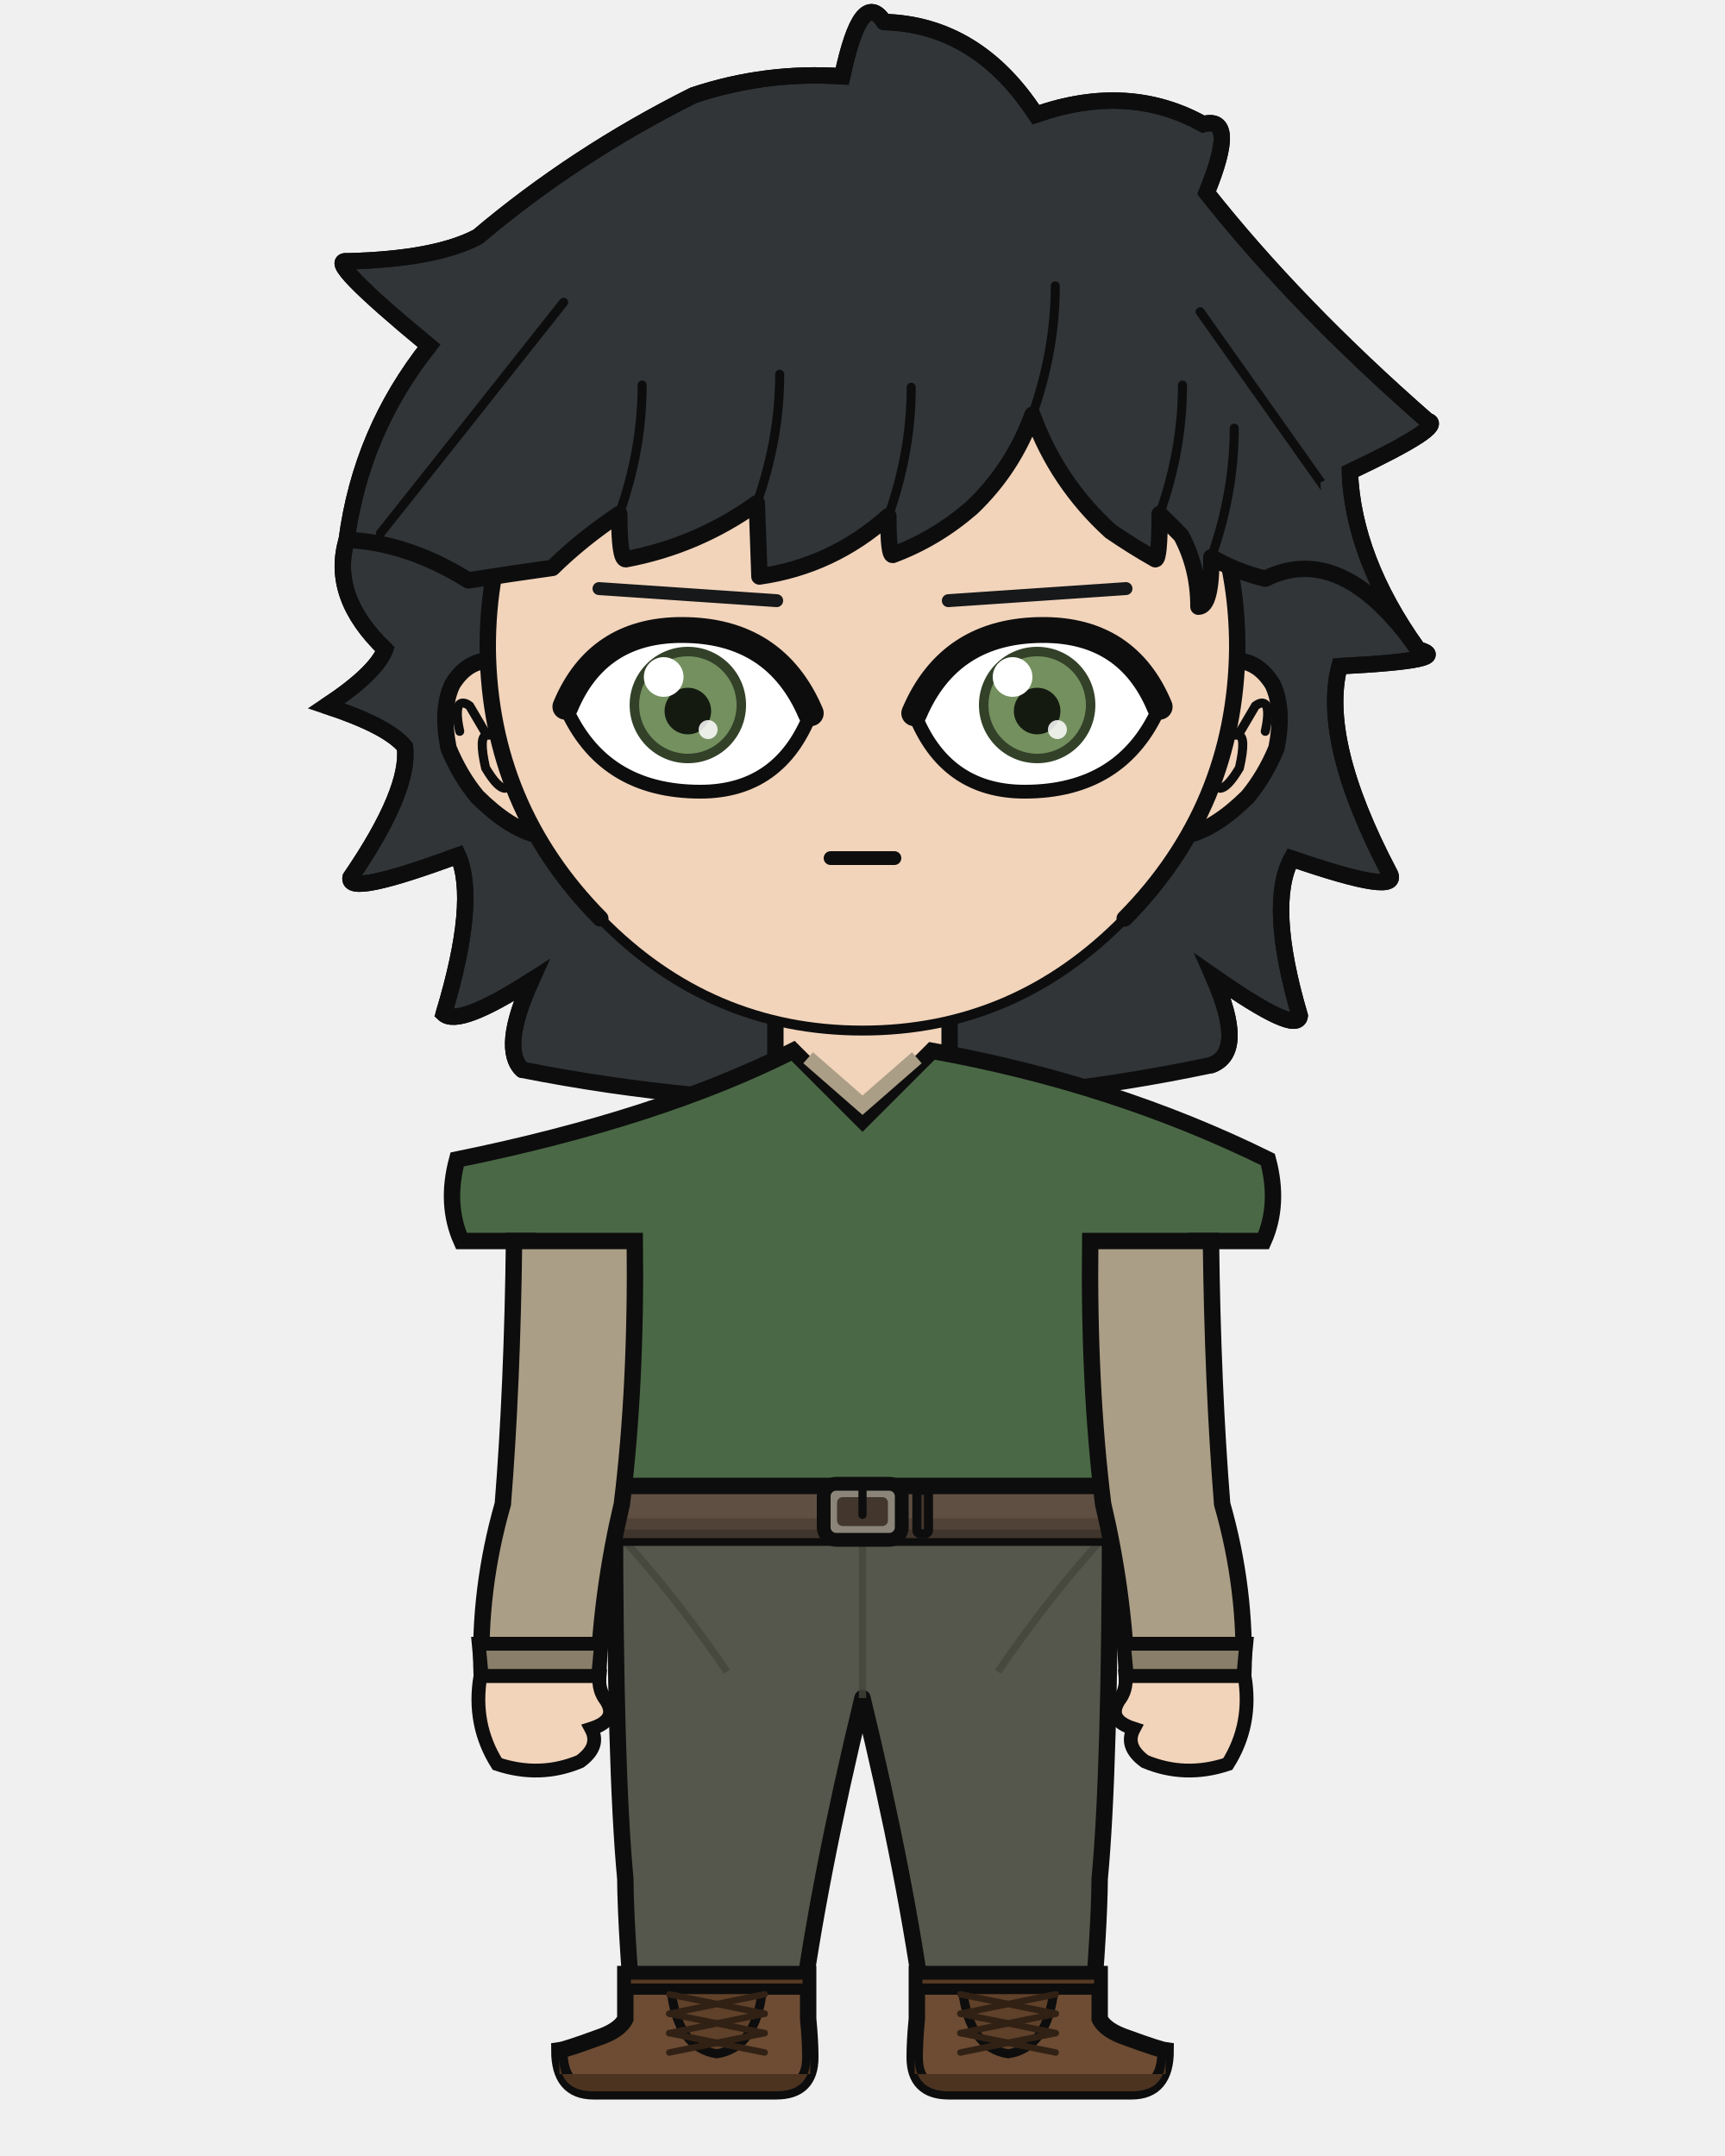
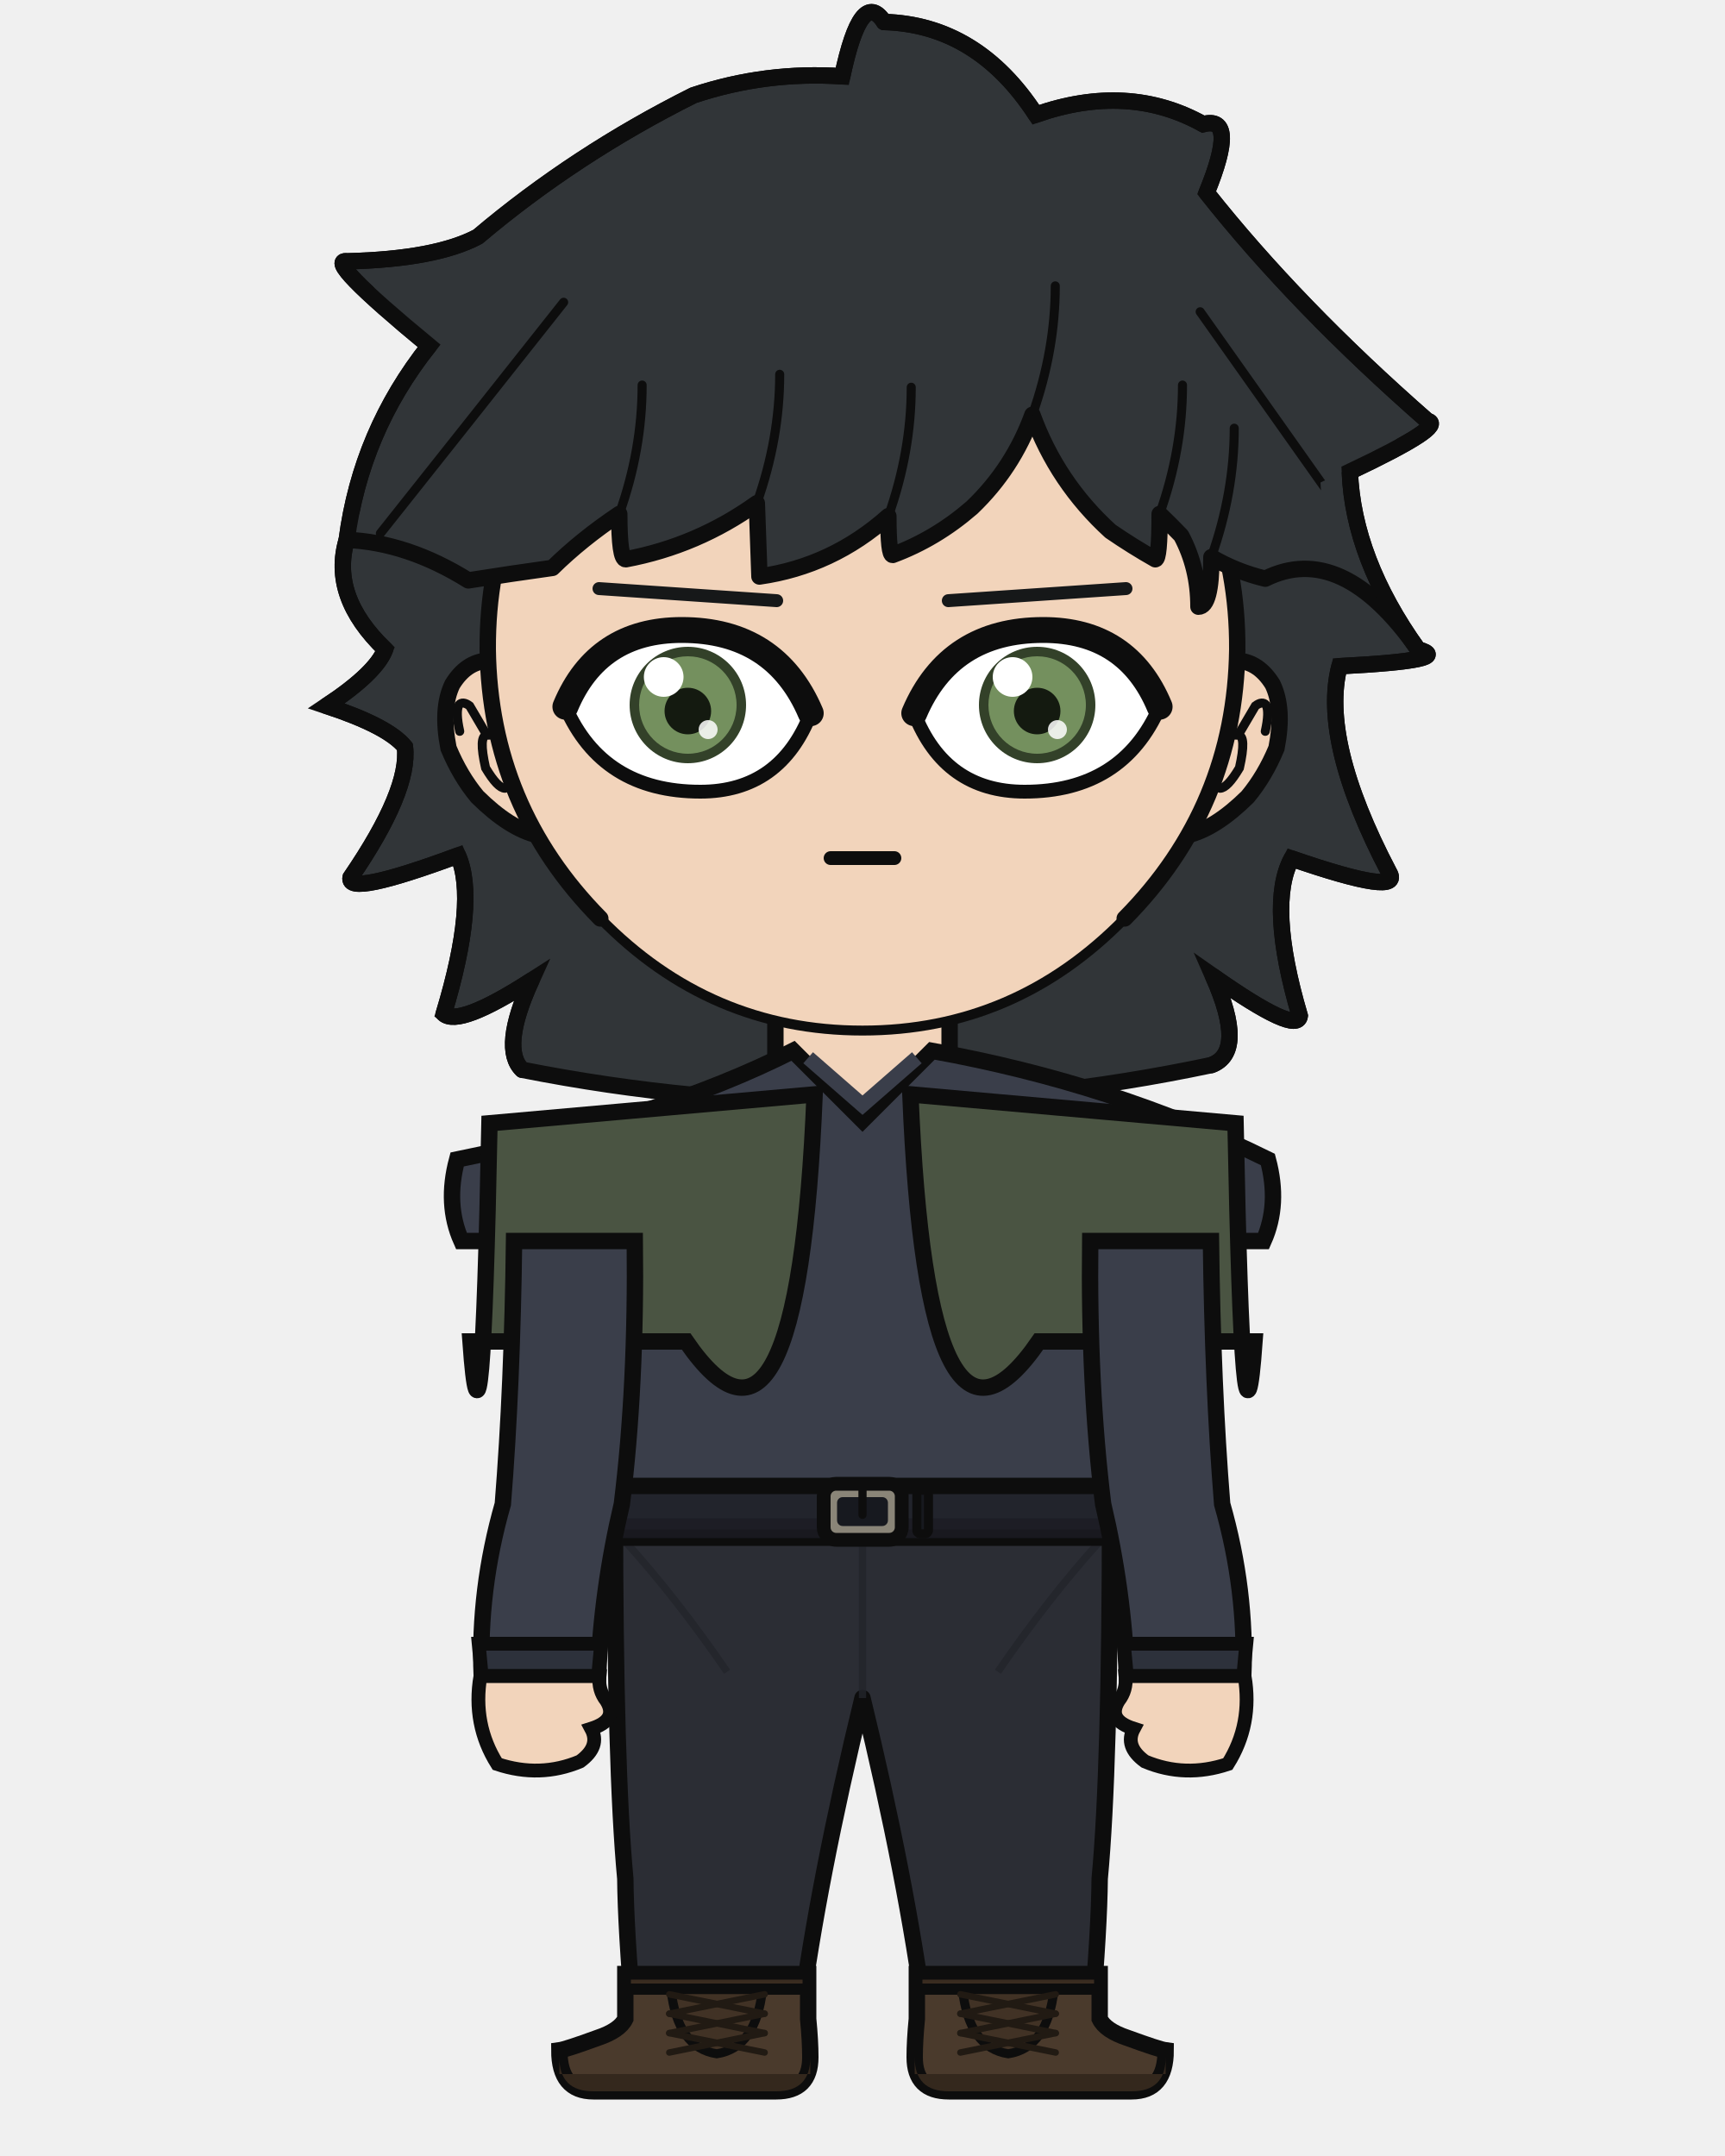
<svg xmlns="http://www.w3.org/2000/svg" width="400" height="500" viewBox="0 0 400 500">
  <defs>
    <clipPath id="hair-front">
      <path d="M 80.4 125.2 Q 94.5 125.8 108.6 134.6 Q 118.7 133.0 128.1 131.7 Q 134.8 125.1 143.6 119.2 Q 143.6 129.7 145.1 129.7 Q 161.7 126.6 175.5 116.7 Q 175.8 125.2 176.1 133.7 Q 193.0 131.3 206.0 119.7 Q 206.0 128.7 207.0 128.7 Q 217.0 125.0 225.4 117.7 Q 234.9 108.6 239.4 96.2 Q 245.1 111.9 257.5 123.2 Q 262.6 126.7 267.9 129.7 Q 268.9 129.7 268.9 119.2 Q 271.5 121.7 273.9 124.2 Q 277.9 131.7 277.9 140.7 Q 280.9 140.7 280.9 129.2 Q 286.7 132.6 293.4 134.2 Q 311.1 125.4 328.8 150.6 Q 307.0 130.8 306.2 111.9 Q 327.5 101.8 323.2 100.8 Q 294.6 75.8 275.0 51.1 Q 282.0 34.0 274.3 36.1 Q 257.9 27.0 237.8 34.0 Q 225.0 14.4 204.7 13.9 Q 199.7 6.2 195.6 25.6 Q 179.0 24.6 163.1 29.8 Q 137.4 42.7 116.1 60.6 Q 106.9 65.6 87.7 66.0 Q 82.4 65.4 105.5 84.4 Q 90.7 103.1 80.4 125.2 Z" />
    </clipPath>
  </defs>
  <path d="M 121.1 248.1 Q 116.0 243.2 123.2 227.4 Q 106.4 238.2 102.9 235.1 Q 110.8 208.9 106.2 198.4 Q 80.3 208.0 81.3 203.5 Q 95.1 183.3 93.9 173.2 Q 90.0 168.4 75.7 163.7 Q 87.2 156.1 89.3 150.6 Q 76.5 138.3 80.4 125.2 Q 83.7 100.1 99.5 80.2 Q 74.9 59.9 80.5 60.6 Q 101.0 60.1 110.8 54.9 Q 133.4 35.8 160.8 22.1 Q 177.6 16.5 195.3 17.7 Q 199.7 -3.0 205.0 5.1 Q 226.6 5.7 240.2 26.6 Q 261.6 19.1 279.0 28.8 Q 287.2 26.6 279.8 44.7 Q 300.6 71.0 331.0 97.6 Q 335.6 98.7 313.0 109.4 Q 313.8 129.6 328.8 150.6 Q 337.8 153.1 310.6 154.5 Q 306.1 171.8 322.1 202.3 Q 325.6 208.1 299.5 199.1 Q 293.8 209.8 301.4 235.6 Q 300.8 240.1 281.3 226.4 Q 289.1 244.0 280.9 247.0 Q 201.0 263.9 121.1 248.1 Z" fill="#313538" />
  <path d="M 121.1 248.1 Q 116.0 243.2 123.2 227.4 Q 106.4 238.2 102.9 235.1 Q 110.8 208.9 106.2 198.4 Q 80.3 208.0 81.3 203.5 Q 95.1 183.3 93.9 173.2 Q 90.0 168.4 75.7 163.7 Q 87.2 156.1 89.3 150.6 Q 76.5 138.3 80.4 125.2 Q 83.7 100.1 99.5 80.2 Q 74.9 59.9 80.5 60.6 Q 101.0 60.1 110.8 54.9 Q 133.4 35.8 160.8 22.1 Q 177.6 16.5 195.3 17.7 Q 199.7 -3.0 205.0 5.1 Q 226.6 5.7 240.2 26.6 Q 261.6 19.1 279.0 28.8 Q 287.2 26.6 279.8 44.7 Q 300.6 71.0 331.0 97.6 Q 335.6 98.7 313.0 109.4 Q 313.8 129.6 328.8 150.6 Q 337.8 153.1 310.6 154.5 Q 306.1 171.8 322.1 202.3 Q 325.6 208.1 299.5 199.1 Q 293.8 209.8 301.4 235.6 Q 300.8 240.1 281.3 226.4 Q 289.1 244.0 280.9 247.0 Q 201.0 263.9 121.1 248.1 Z" fill="none" stroke="#0d0d0d" stroke-width="3.8" stroke-linecap="round" stroke-linejoin="round" />
  <rect x="179.8" y="225.4" width="40.3" height="40.5" rx="14.1" fill="#f2d4bb" />
  <line x1="179.8" y1="225.4" x2="179.8" y2="265.9" stroke="#0d0d0d" stroke-width="3.8" />
  <line x1="220.2" y1="225.4" x2="220.2" y2="265.9" stroke="#0d0d0d" stroke-width="3.8" />
-   <path d="M 142.6 350.6 L 257.4 350.6 Q 257.4 410.2 255.0 435.7 Q 254.9 447.1 253.1 468.2 L 214.5 468.2 Q 210.2 435.7 200.0 393.8 Q 189.8 435.7 185.5 468.2 L 146.9 468.2 Q 145.1 447.1 145.0 435.7 Q 142.6 410.2 142.6 350.6 Z" fill="#55574c" stroke="#0d0d0d" stroke-width="3.8" stroke-linejoin="round" />
-   <line x1="200.0" y1="355.8" x2="200.0" y2="393.8" stroke="#44463c" stroke-width="1.7" opacity="0.8" />
-   <path d="M 145.0 357.5 Q 156.8 370.5 168.6 387.7" fill="none" stroke="#44463c" stroke-width="1.7" opacity="0.8" />
-   <path d="M 255.0 357.5 Q 243.2 370.5 231.4 387.7" fill="none" stroke="#44463c" stroke-width="1.7" opacity="0.8" />
-   <path d="M 187.4 457.8 L 187.4 468.2 Q 187.9 473.3 187.9 477.1 Q 187.9 485.0 180.0 485.0 L 137.6 485.0 Q 129.7 485.0 129.7 475.5 Q 131.2 475.3 138.6 472.6 Q 143.7 470.9 145.0 468.2 L 145.0 457.8 Z" fill="#6d4c33" stroke="#0d0d0d" stroke-width="3.8" />
-   <path d="M 187.9 481.0 L 129.7 481.0 L 129.7 477.1 Q 129.7 485.0 137.6 485.0 L 180.0 485.0 Q 187.9 485.0 187.9 477.1 Z" fill="#4c3320" />
-   <rect x="145.0" y="457.8" width="42.4" height="3.5" fill="#553924" stroke="#0d0d0d" stroke-width="2.6" />
-   <path d="M 155.6 461.4 L 176.8 461.4 Q 175.3 474.9 166.2 476.3 Q 157.1 474.9 155.6 461.4 Z" fill="#604129" stroke="#0d0d0d" stroke-width="2.1" />
-   <line x1="177.3" y1="462.5" x2="155.2" y2="467.0" stroke="#312115" stroke-width="1.5" stroke-linecap="round" />
-   <line x1="155.2" y1="462.5" x2="177.3" y2="467.0" stroke="#312115" stroke-width="1.5" stroke-linecap="round" />
-   <line x1="177.3" y1="467.0" x2="155.2" y2="471.5" stroke="#312115" stroke-width="1.5" stroke-linecap="round" />
-   <line x1="155.2" y1="467.0" x2="177.3" y2="471.5" stroke="#312115" stroke-width="1.5" stroke-linecap="round" />
-   <line x1="177.3" y1="471.5" x2="155.2" y2="476.0" stroke="#312115" stroke-width="1.5" stroke-linecap="round" />
-   <line x1="155.2" y1="471.5" x2="177.3" y2="476.0" stroke="#312115" stroke-width="1.5" stroke-linecap="round" />
-   <path d="M 212.6 457.8 L 212.6 468.2 Q 212.1 473.3 212.1 477.1 Q 212.1 485.0 220.0 485.0 L 262.4 485.0 Q 270.3 485.0 270.3 475.5 Q 268.8 475.3 261.4 472.6 Q 256.3 470.9 255.0 468.2 L 255.0 457.8 Z" fill="#6d4c33" stroke="#0d0d0d" stroke-width="3.8" />
-   <path d="M 212.1 481.0 L 270.3 481.0 L 270.3 477.1 Q 270.3 485.0 262.4 485.0 L 220.0 485.0 Q 212.1 485.0 212.1 477.1 Z" fill="#4c3320" />
-   <rect x="212.6" y="457.8" width="42.4" height="3.5" fill="#553924" stroke="#0d0d0d" stroke-width="2.6" />
-   <path d="M 223.2 461.4 L 244.4 461.4 Q 242.9 474.9 233.8 476.3 Q 224.7 474.9 223.2 461.4 Z" fill="#604129" stroke="#0d0d0d" stroke-width="2.1" />
-   <line x1="244.8" y1="462.5" x2="222.7" y2="467.0" stroke="#312115" stroke-width="1.5" stroke-linecap="round" />
-   <line x1="222.7" y1="462.5" x2="244.8" y2="467.0" stroke="#312115" stroke-width="1.5" stroke-linecap="round" />
-   <line x1="244.8" y1="467.0" x2="222.7" y2="471.5" stroke="#312115" stroke-width="1.5" stroke-linecap="round" />
-   <line x1="222.7" y1="467.0" x2="244.8" y2="471.5" stroke="#312115" stroke-width="1.5" stroke-linecap="round" />
-   <line x1="244.8" y1="471.5" x2="222.7" y2="476.0" stroke="#312115" stroke-width="1.5" stroke-linecap="round" />
-   <line x1="222.7" y1="471.5" x2="244.8" y2="476.0" stroke="#312115" stroke-width="1.5" stroke-linecap="round" />
-   <path d="M 183.9 243.7 Q 153.0 259.3 106.0 268.9 Q 103.2 279.3 107.0 287.8 L 122.5 287.8 Q 122.5 321.4 121.3 348.8 Q 120.5 349.8 120.5 350.6 L 279.5 350.6 Q 279.5 349.8 278.7 348.8 Q 277.5 321.4 277.5 287.8 L 293.0 287.8 Q 296.8 279.3 294.0 268.9 Q 258.3 251.3 216.1 243.7 L 200.0 259.8 Z" fill="#4a6845" stroke="#0d0d0d" stroke-width="3.8" />
-   <path d="M 187.4 245.3 L 200.0 256.3 L 212.6 245.3" fill="none" stroke="#ab9e86" stroke-width="3.4" />
-   <rect x="118.9" y="344.6" width="162.2" height="12.0" rx="2.2" fill="#5f4f42" stroke="#0d0d0d" stroke-width="3.8" />
-   <rect x="118.9" y="352.1" width="162.2" height="4.6" rx="2.2" fill="#4c3e33" opacity="0.8" />
+   <path d="M 142.6 350.6 L 257.4 350.6 Q 257.4 410.2 255.0 435.7 Q 254.9 447.1 253.1 468.2 L 214.5 468.2 Q 210.2 435.7 200.0 393.8 Q 189.8 435.7 185.5 468.2 L 146.9 468.2 Q 145.1 447.1 145.0 435.7 Q 142.6 410.2 142.6 350.6 Z" fill="#2b2d34" stroke="#0d0d0d" stroke-width="3.8" stroke-linejoin="round" />
+   <line x1="200.0" y1="355.8" x2="200.0" y2="393.8" stroke="#22242a" stroke-width="1.7" opacity="0.8" />
+   <path d="M 145.0 357.5 Q 156.8 370.5 168.6 387.7" fill="none" stroke="#22242a" stroke-width="1.7" opacity="0.8" />
+   <path d="M 255.0 357.5 Q 243.2 370.5 231.4 387.7" fill="none" stroke="#22242a" stroke-width="1.7" opacity="0.8" />
+   <path d="M 187.4 457.8 L 187.4 468.2 Q 187.9 473.3 187.9 477.1 Q 187.9 485.0 180.0 485.0 L 137.6 485.0 Q 129.7 485.0 129.7 475.5 Q 131.2 475.3 138.6 472.6 Q 143.7 470.9 145.0 468.2 L 145.0 457.8 Z" fill="#4a3a2c" stroke="#0d0d0d" stroke-width="3.8" />
+   <path d="M 187.9 481.0 L 129.7 481.0 L 129.7 477.1 Q 129.7 485.0 137.6 485.0 L 180.0 485.0 Q 187.9 485.0 187.9 477.1 Z" fill="#34281d" />
+   <rect x="145.0" y="457.8" width="42.4" height="3.5" fill="#3a2c20" stroke="#0d0d0d" stroke-width="2.6" />
+   <path d="M 155.6 461.4 L 176.8 461.4 Q 175.3 474.9 166.2 476.3 Q 157.1 474.9 155.6 461.4 Z" fill="#413225" stroke="#0d0d0d" stroke-width="2.1" />
+   <line x1="177.3" y1="462.5" x2="155.2" y2="467.0" stroke="#211a13" stroke-width="1.5" stroke-linecap="round" />
+   <line x1="155.2" y1="462.5" x2="177.3" y2="467.0" stroke="#211a13" stroke-width="1.5" stroke-linecap="round" />
+   <line x1="177.3" y1="467.0" x2="155.2" y2="471.5" stroke="#211a13" stroke-width="1.5" stroke-linecap="round" />
+   <line x1="155.2" y1="467.0" x2="177.3" y2="471.5" stroke="#211a13" stroke-width="1.5" stroke-linecap="round" />
+   <line x1="177.3" y1="471.5" x2="155.2" y2="476.0" stroke="#211a13" stroke-width="1.5" stroke-linecap="round" />
+   <line x1="155.2" y1="471.5" x2="177.3" y2="476.0" stroke="#211a13" stroke-width="1.5" stroke-linecap="round" />
+   <path d="M 212.6 457.8 L 212.6 468.2 Q 212.1 473.3 212.1 477.1 Q 212.1 485.0 220.0 485.0 L 262.4 485.0 Q 270.3 485.0 270.3 475.5 Q 268.8 475.3 261.4 472.6 Q 256.3 470.9 255.0 468.2 L 255.0 457.8 Z" fill="#4a3a2c" stroke="#0d0d0d" stroke-width="3.8" />
+   <path d="M 212.1 481.0 L 270.3 481.0 L 270.3 477.1 Q 270.3 485.0 262.4 485.0 L 220.0 485.0 Q 212.1 485.0 212.1 477.1 Z" fill="#34281d" />
+   <rect x="212.6" y="457.8" width="42.4" height="3.5" fill="#3a2c20" stroke="#0d0d0d" stroke-width="2.6" />
+   <path d="M 223.2 461.4 L 244.4 461.4 Q 242.9 474.9 233.8 476.3 Q 224.7 474.9 223.2 461.4 Z" fill="#413225" stroke="#0d0d0d" stroke-width="2.1" />
+   <line x1="244.8" y1="462.5" x2="222.7" y2="467.0" stroke="#211a13" stroke-width="1.5" stroke-linecap="round" />
+   <line x1="222.7" y1="462.5" x2="244.8" y2="467.0" stroke="#211a13" stroke-width="1.5" stroke-linecap="round" />
+   <line x1="244.8" y1="467.0" x2="222.7" y2="471.5" stroke="#211a13" stroke-width="1.5" stroke-linecap="round" />
+   <line x1="222.7" y1="467.0" x2="244.8" y2="471.5" stroke="#211a13" stroke-width="1.5" stroke-linecap="round" />
+   <line x1="244.8" y1="471.5" x2="222.7" y2="476.0" stroke="#211a13" stroke-width="1.5" stroke-linecap="round" />
+   <line x1="222.7" y1="471.5" x2="244.8" y2="476.0" stroke="#211a13" stroke-width="1.5" stroke-linecap="round" />
+   <path d="M 183.9 243.7 Q 153.0 259.3 106.0 268.9 Q 103.2 279.3 107.0 287.8 L 122.5 287.8 Q 122.5 321.4 121.3 348.8 Q 120.5 349.8 120.5 350.6 L 279.5 350.6 Q 279.5 349.8 278.7 348.8 Q 277.5 321.4 277.5 287.8 L 293.0 287.8 Q 296.8 279.3 294.0 268.9 Q 258.3 251.3 216.1 243.7 L 200.0 259.8 Z" fill="#3a3e4a" stroke="#0d0d0d" stroke-width="3.8" />
+   <path d="M 187.4 245.3 L 200.0 256.3 L 212.6 245.3" fill="none" stroke="#3a3e4a" stroke-width="3.4" />
+   <path d="M 188.9 253.8 L 113.5 260.5 Q 111.8 348.8 109.1 311.1 L 159.1 311.1 Q 185.0 348.8 188.9 253.8 Z" fill="#4a5442" stroke="#0d0d0d" stroke-width="3.8" />
+   <path d="M 211.1 253.8 L 286.5 260.5 Q 288.2 348.8 290.9 311.1 L 240.9 311.1 Q 215.0 348.8 211.1 253.8 Z" fill="#4a5442" stroke="#0d0d0d" stroke-width="3.8" />
+   <rect x="118.9" y="344.6" width="162.2" height="12.0" rx="2.2" fill="#22242c" stroke="#0d0d0d" stroke-width="3.8" />
+   <rect x="118.9" y="352.1" width="162.2" height="4.6" rx="2.2" fill="#1b1c23" opacity="0.8" />
  <rect x="191.0" y="344.1" width="18.1" height="13.0" rx="2.9" fill="#8a8578" stroke="#0d0d0d" stroke-width="3.2" />
-   <rect x="194.1" y="347.2" width="11.8" height="6.7" rx="1.3" fill="#42362d" />
+   <rect x="194.1" y="347.2" width="11.8" height="6.7" rx="1.3" fill="#17191f" />
  <line x1="200.0" y1="344.1" x2="200.0" y2="351.3" stroke="#0d0d0d" stroke-width="1.9" stroke-linecap="round" />
-   <rect x="212.6" y="345.6" width="2.7" height="10.1" rx="0.8" fill="#42362d" stroke="#0d0d0d" stroke-width="2.1" />
-   <path d="M 147.2 287.8 L 119.2 287.8 Q 118.8 321.4 116.6 348.8 Q 110.9 368.7 111.7 388.7 L 138.7 388.7 Q 139.5 368.7 144.2 348.8 Q 147.6 321.4 147.2 287.8 Z" fill="#ab9e86" stroke="#0d0d0d" stroke-width="3.8" />
-   <path d="M 111.0 381.2 L 139.4 381.2 L 138.7 388.7 L 111.7 388.7 Z" fill="#897e69" stroke="#0d0d0d" stroke-width="3.2" />
+   <rect x="212.6" y="345.6" width="2.7" height="10.1" rx="0.8" fill="#17191f" stroke="#0d0d0d" stroke-width="2.1" />
+   <path d="M 147.2 287.8 L 119.2 287.8 Q 118.8 321.4 116.6 348.8 Q 110.9 368.7 111.7 388.7 L 138.7 388.7 Q 139.5 368.7 144.2 348.8 Q 147.6 321.4 147.2 287.8 Z" fill="#3a3e4a" stroke="#0d0d0d" stroke-width="3.8" />
+   <path d="M 111.0 381.2 L 139.4 381.2 L 138.7 388.7 L 111.7 388.7 Z" fill="#2d313b" stroke="#0d0d0d" stroke-width="3.2" />
  <path d="M 111.4 388.7 Q 109.5 399.9 115.3 409.1 Q 125.2 412.4 134.5 408.5 Q 139.3 405.0 137.1 400.9 Q 143.4 398.9 140.6 394.4 Q 138.7 392.0 139.0 388.7 Z" fill="#f2d4bb" stroke="#0d0d0d" stroke-width="3.2" />
-   <path d="M 252.8 287.8 L 280.8 287.8 Q 281.2 321.4 283.4 348.8 Q 289.1 368.7 288.3 388.7 L 261.3 388.7 Q 260.5 368.7 255.8 348.8 Q 252.4 321.4 252.8 287.8 Z" fill="#ab9e86" stroke="#0d0d0d" stroke-width="3.8" />
-   <path d="M 260.6 381.2 L 289.0 381.2 L 288.3 388.7 L 261.3 388.7 Z" fill="#897e69" stroke="#0d0d0d" stroke-width="3.2" />
+   <path d="M 252.8 287.8 L 280.8 287.8 Q 281.2 321.4 283.4 348.8 Q 289.1 368.7 288.3 388.7 L 261.3 388.7 Q 260.5 368.7 255.8 348.8 Q 252.4 321.4 252.8 287.8 Z" fill="#3a3e4a" stroke="#0d0d0d" stroke-width="3.8" />
+   <path d="M 260.6 381.2 L 289.0 381.2 L 288.3 388.7 L 261.3 388.7 Z" fill="#2d313b" stroke="#0d0d0d" stroke-width="3.2" />
  <path d="M 288.6 388.7 Q 290.5 399.9 284.7 409.1 Q 274.8 412.4 265.5 408.5 Q 260.7 405.0 262.9 400.9 Q 256.6 398.9 259.4 394.4 Q 261.3 392.0 261.0 388.7 Z" fill="#f2d4bb" stroke="#0d0d0d" stroke-width="3.2" />
  <path d="M 113.1 153.2 Q 108.1 153.5 104.9 158.7 Q 102.2 164.3 104.0 173.5 Q 106.7 180.0 110.7 184.8 Q 118.2 192.2 124.7 193.7 Z" fill="#f2d4bb" />
  <path d="M 113.1 153.2 Q 108.1 153.5 104.9 158.7 Q 102.2 164.3 104.0 173.5 Q 106.7 180.0 110.7 184.8 Q 118.2 192.2 124.7 193.7" fill="none" stroke="#0d0d0d" stroke-width="3.8" stroke-linecap="round" />
  <path d="M 106.6 169.6 Q 105.6 165.1 106.4 163.5 Q 107.3 162.5 108.9 163.7 Q 110.8 166.9 112.9 170.5 Q 110.9 170.6 112.6 178.1 Q 115.4 182.8 117.1 182.8" fill="none" stroke="#0d0d0d" stroke-width="2.1" stroke-linecap="round" />
  <path d="M 286.9 153.2 Q 291.9 153.5 295.1 158.7 Q 297.8 164.3 296.0 173.5 Q 293.3 180.0 289.3 184.8 Q 281.8 192.2 275.3 193.7 Z" fill="#f2d4bb" />
  <path d="M 286.9 153.2 Q 291.9 153.5 295.1 158.7 Q 297.8 164.3 296.0 173.5 Q 293.3 180.0 289.3 184.8 Q 281.8 192.2 275.3 193.7" fill="none" stroke="#0d0d0d" stroke-width="3.8" stroke-linecap="round" />
  <path d="M 293.4 169.6 Q 294.4 165.1 293.6 163.5 Q 292.7 162.5 291.1 163.7 Q 289.2 166.9 287.1 170.5 Q 289.1 170.6 287.4 178.1 Q 284.6 182.8 282.9 182.8" fill="none" stroke="#0d0d0d" stroke-width="2.1" stroke-linecap="round" />
  <path d="M 200.0 62.6 Q 236.1 62.6 261.6 88.3 Q 287.1 114.1 286.9 150.6 Q 286.4 187.1 260.8 213.0 Q 235.4 239.0 200.0 239.0 Q 164.6 239.0 139.2 213.0 Q 113.6 187.1 113.1 150.6 Q 112.9 114.1 138.4 88.3 Q 163.9 62.6 200.0 62.6 Z" fill="#f2d4bb" />
  <path d="M 139.2 213.0 Q 113.6 187.1 113.1 150.6 Q 112.9 114.1 138.4 88.3 Q 163.9 62.6 200.0 62.6 Q 236.1 62.6 261.6 88.3 Q 287.1 114.1 286.9 150.6 Q 286.4 187.1 260.8 213.0" fill="none" stroke="#0d0d0d" stroke-width="3.8" stroke-linecap="round" />
  <path d="M 260.8 213.0 Q 235.4 239.0 200.0 239.0 Q 164.6 239.0 139.2 213.0" fill="none" stroke="#0d0d0d" stroke-width="2.3" stroke-linecap="round" />
  <line x1="180.1" y1="139.3" x2="138.9" y2="136.5" stroke="#161819" stroke-width="3.0" stroke-linecap="round" />
  <defs>
    <clipPath id="eye-l">
      <path d="M 188.0 165.4 Q 179.8 146.1 158.1 146.1 Q 138.5 146.1 131.1 163.9 Q 139.7 183.6 162.4 183.6 Q 180.9 183.6 188.0 165.4 Z" />
    </clipPath>
  </defs>
  <path d="M 188.0 165.4 Q 179.8 146.1 158.1 146.1 Q 138.5 146.1 131.1 163.9 Q 139.7 183.6 162.4 183.6 Q 180.9 183.6 188.0 165.4 Z" fill="white" stroke="#0d0d0d" stroke-width="3.2" />
  <g clip-path="url(#eye-l)">
    <circle cx="159.5" cy="163.5" r="13.5" fill="#334129" />
    <circle cx="159.5" cy="163.5" r="11.3" fill="#74905e" />
    <circle cx="159.5" cy="164.9" r="5.4" fill="#141a10" />
    <circle cx="153.9" cy="157.0" r="4.6" fill="white" />
    <circle cx="164.2" cy="169.2" r="2.2" fill="white" opacity="0.85" />
  </g>
  <path d="M 188.0 165.4 Q 179.8 146.1 158.1 146.1 Q 138.5 146.1 131.1 163.9" fill="none" stroke="#0d0d0d" stroke-width="6.0" stroke-linecap="round" />
  <line x1="219.9" y1="139.3" x2="261.1" y2="136.5" stroke="#161819" stroke-width="3.0" stroke-linecap="round" />
  <defs>
    <clipPath id="eye-r">
      <path d="M 212.0 165.4 Q 220.2 146.1 241.9 146.1 Q 261.5 146.1 268.9 163.9 Q 260.3 183.6 237.6 183.6 Q 219.1 183.6 212.0 165.4 Z" />
    </clipPath>
  </defs>
  <path d="M 212.0 165.4 Q 220.2 146.1 241.9 146.1 Q 261.5 146.1 268.9 163.9 Q 260.3 183.6 237.6 183.6 Q 219.1 183.6 212.0 165.4 Z" fill="white" stroke="#0d0d0d" stroke-width="3.2" />
  <g clip-path="url(#eye-r)">
    <circle cx="240.5" cy="163.5" r="13.5" fill="#334129" />
    <circle cx="240.5" cy="163.5" r="11.3" fill="#74905e" />
    <circle cx="240.5" cy="164.9" r="5.4" fill="#141a10" />
    <circle cx="234.8" cy="157.0" r="4.6" fill="white" />
    <circle cx="245.2" cy="169.2" r="2.2" fill="white" opacity="0.85" />
  </g>
  <path d="M 212.0 165.4 Q 220.2 146.1 241.9 146.1 Q 261.5 146.1 268.9 163.9" fill="none" stroke="#0d0d0d" stroke-width="6.0" stroke-linecap="round" />
  <path d="M 192.6 199.0 Q 200.0 199.0 207.4 199.0" fill="none" stroke="#0d0d0d" stroke-width="3.2" stroke-linecap="round" />
  <path d="M 80.4 125.2 Q 94.5 125.8 108.6 134.6 Q 118.7 133.0 128.1 131.7 Q 134.8 125.1 143.6 119.2 Q 143.6 129.7 145.1 129.7 Q 161.7 126.6 175.5 116.7 Q 175.8 125.2 176.1 133.7 Q 193.0 131.3 206.0 119.7 Q 206.0 128.7 207.0 128.7 Q 217.0 125.0 225.4 117.7 Q 234.9 108.6 239.4 96.2 Q 245.1 111.9 257.5 123.2 Q 262.6 126.7 267.9 129.7 Q 268.9 129.7 268.9 119.2 Q 271.5 121.7 273.9 124.2 Q 277.9 131.7 277.9 140.7 Q 280.9 140.7 280.9 129.2 Q 286.7 132.6 293.4 134.2 Q 311.1 125.4 328.8 150.6 Q 307.0 130.8 306.2 111.9 Q 327.5 101.8 323.2 100.8 Q 294.6 75.8 275.0 51.1 Q 282.0 34.0 274.3 36.1 Q 257.9 27.0 237.8 34.0 Q 225.0 14.4 204.7 13.9 Q 199.7 6.2 195.6 25.6 Q 179.0 24.6 163.1 29.8 Q 137.4 42.7 116.1 60.6 Q 106.9 65.6 87.7 66.0 Q 82.4 65.4 105.5 84.4 Q 90.7 103.1 80.4 125.2 Z" fill="#313538" />
  <path d="M 80.4 125.2 Q 94.5 125.8 108.6 134.6 Q 118.7 133.0 128.1 131.7 Q 134.8 125.1 143.6 119.2 Q 143.6 129.7 145.1 129.7 Q 161.7 126.6 175.5 116.7 Q 175.8 125.2 176.1 133.7 Q 193.0 131.3 206.0 119.7 Q 206.0 128.7 207.0 128.7 Q 217.0 125.0 225.4 117.7 Q 234.9 108.6 239.4 96.2 Q 245.1 111.9 257.5 123.2 Q 262.6 126.7 267.9 129.7 Q 268.9 129.7 268.9 119.2 Q 271.5 121.7 273.9 124.2 Q 277.9 131.7 277.9 140.7 Q 280.9 140.7 280.9 129.2 Q 286.7 132.6 293.4 134.2 Q 311.1 125.4 328.8 150.6" fill="none" stroke="#0d0d0d" stroke-width="3.8" stroke-linecap="round" stroke-linejoin="round" />
  <path d="M 280.9 247.0 Q 289.1 244.0 281.3 226.4 Q 300.8 240.1 301.4 235.6 Q 293.8 209.8 299.5 199.1 Q 325.6 208.1 322.1 202.3 Q 306.1 171.8 310.6 154.5 Q 337.8 153.1 328.8 150.6 Q 313.8 129.6 313.0 109.4 Q 335.6 98.7 331.0 97.6 Q 300.6 71.0 279.8 44.7 Q 287.2 26.6 279.0 28.8 Q 261.6 19.1 240.2 26.6 Q 226.6 5.7 205.0 5.1" fill="none" stroke="#0d0d0d" stroke-width="3.8" stroke-linecap="round" />
  <path d="M 121.1 248.1 Q 116.0 243.2 123.2 227.4 Q 106.4 238.2 102.9 235.1 Q 110.8 208.9 106.2 198.4 Q 80.3 208.0 81.3 203.5 Q 95.1 183.3 93.9 173.2 Q 90.0 168.4 75.7 163.7 Q 87.2 156.1 89.3 150.6 Q 76.5 138.3 80.4 125.2 Q 83.7 100.1 99.5 80.2 Q 74.9 59.9 80.5 60.6 Q 101.0 60.1 110.8 54.9 Q 133.4 35.8 160.8 22.1 Q 177.6 16.5 195.3 17.7 Q 199.7 -3.0 205.0 5.1" fill="none" stroke="#0d0d0d" stroke-width="3.8" stroke-linecap="round" />
  <path d="M 143.6 119.2 Q 148.9 104.3 148.9 89.3" fill="none" stroke="#0d0d0d" stroke-width="2.1" stroke-linecap="round" clip-path="url(#hair-front)" />
  <path d="M 175.5 116.7 Q 180.8 101.7 180.8 86.8" fill="none" stroke="#0d0d0d" stroke-width="2.1" stroke-linecap="round" clip-path="url(#hair-front)" />
  <path d="M 206.0 119.7 Q 211.3 104.7 211.3 89.8" fill="none" stroke="#0d0d0d" stroke-width="2.1" stroke-linecap="round" clip-path="url(#hair-front)" />
  <path d="M 239.4 96.2 Q 244.7 81.2 244.7 66.3" fill="none" stroke="#0d0d0d" stroke-width="2.1" stroke-linecap="round" clip-path="url(#hair-front)" />
  <path d="M 268.9 119.2 Q 274.2 104.3 274.2 89.3" fill="none" stroke="#0d0d0d" stroke-width="2.1" stroke-linecap="round" clip-path="url(#hair-front)" />
  <path d="M 280.9 129.2 Q 286.2 114.2 286.2 99.3" fill="none" stroke="#0d0d0d" stroke-width="2.1" stroke-linecap="round" clip-path="url(#hair-front)" />
  <path d="M 130.7 70.1 Q 109.5 96.9 88.2 123.7" fill="none" stroke="#0d0d0d" stroke-width="2.1" stroke-linecap="round" clip-path="url(#hair-front)" />
  <path d="M 278.3 72.3 Q 297.3 99.2 316.3 126.0" fill="none" stroke="#0d0d0d" stroke-width="2.1" stroke-linecap="round" clip-path="url(#hair-front)" />
</svg>
